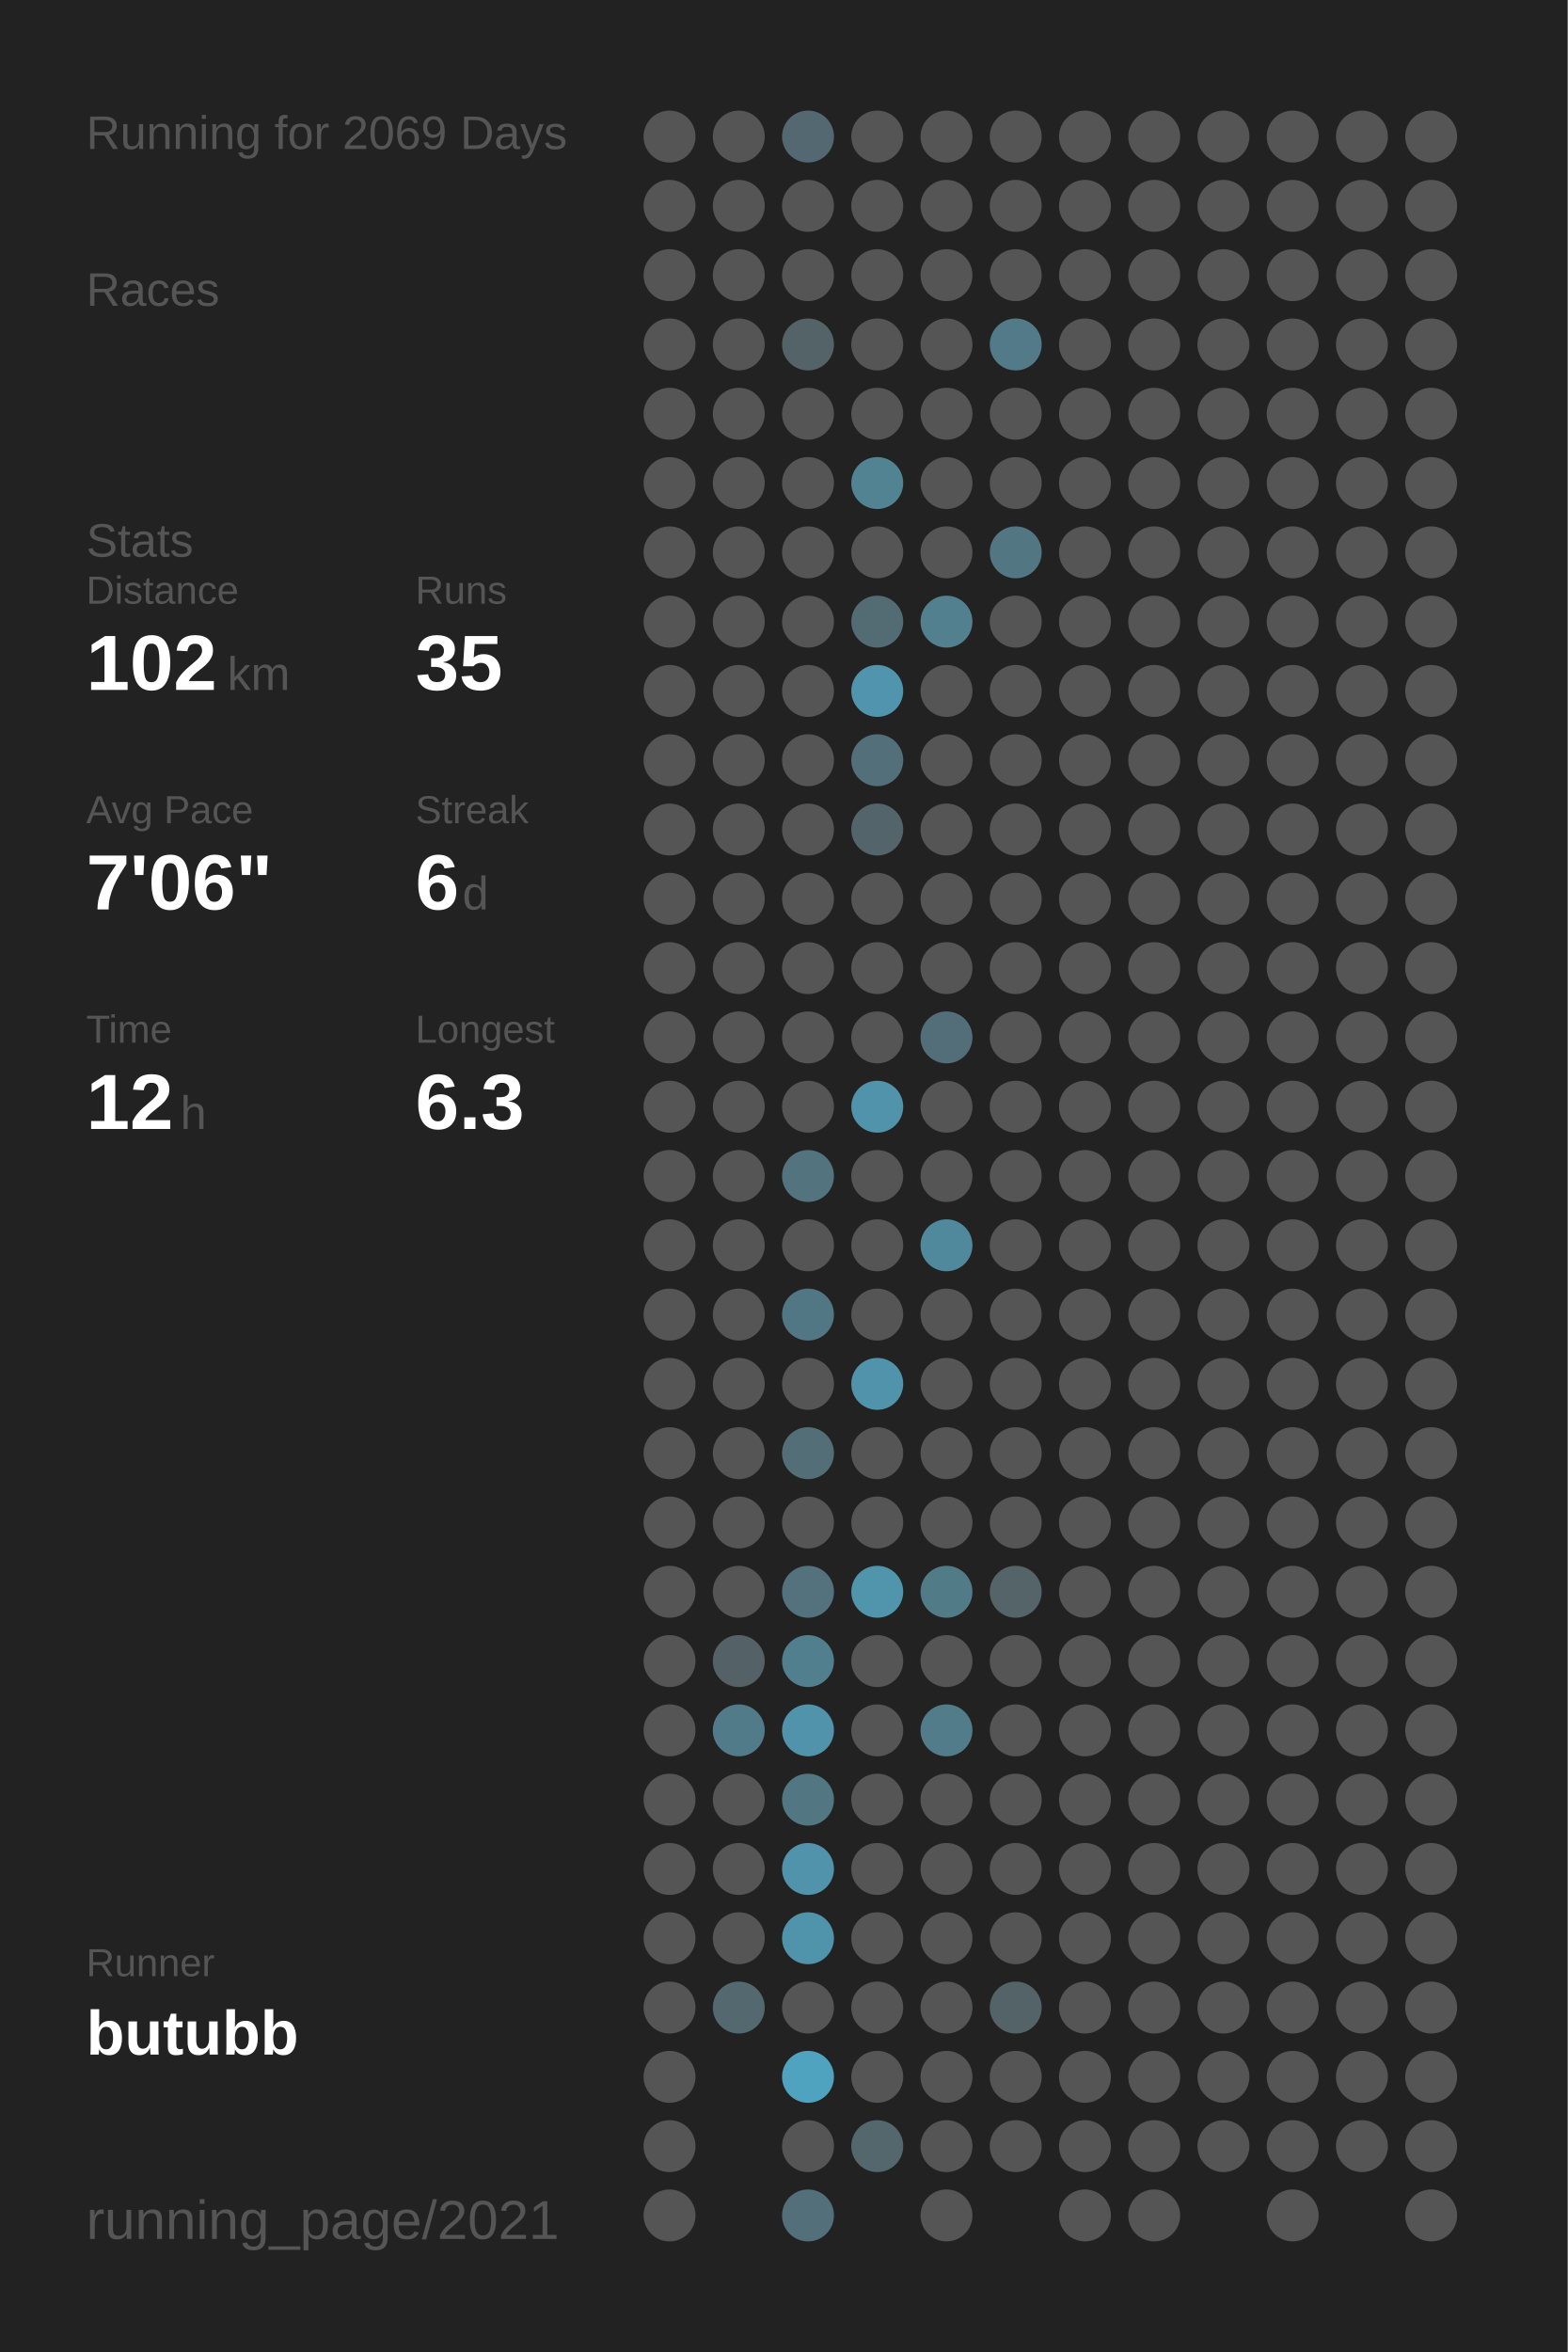
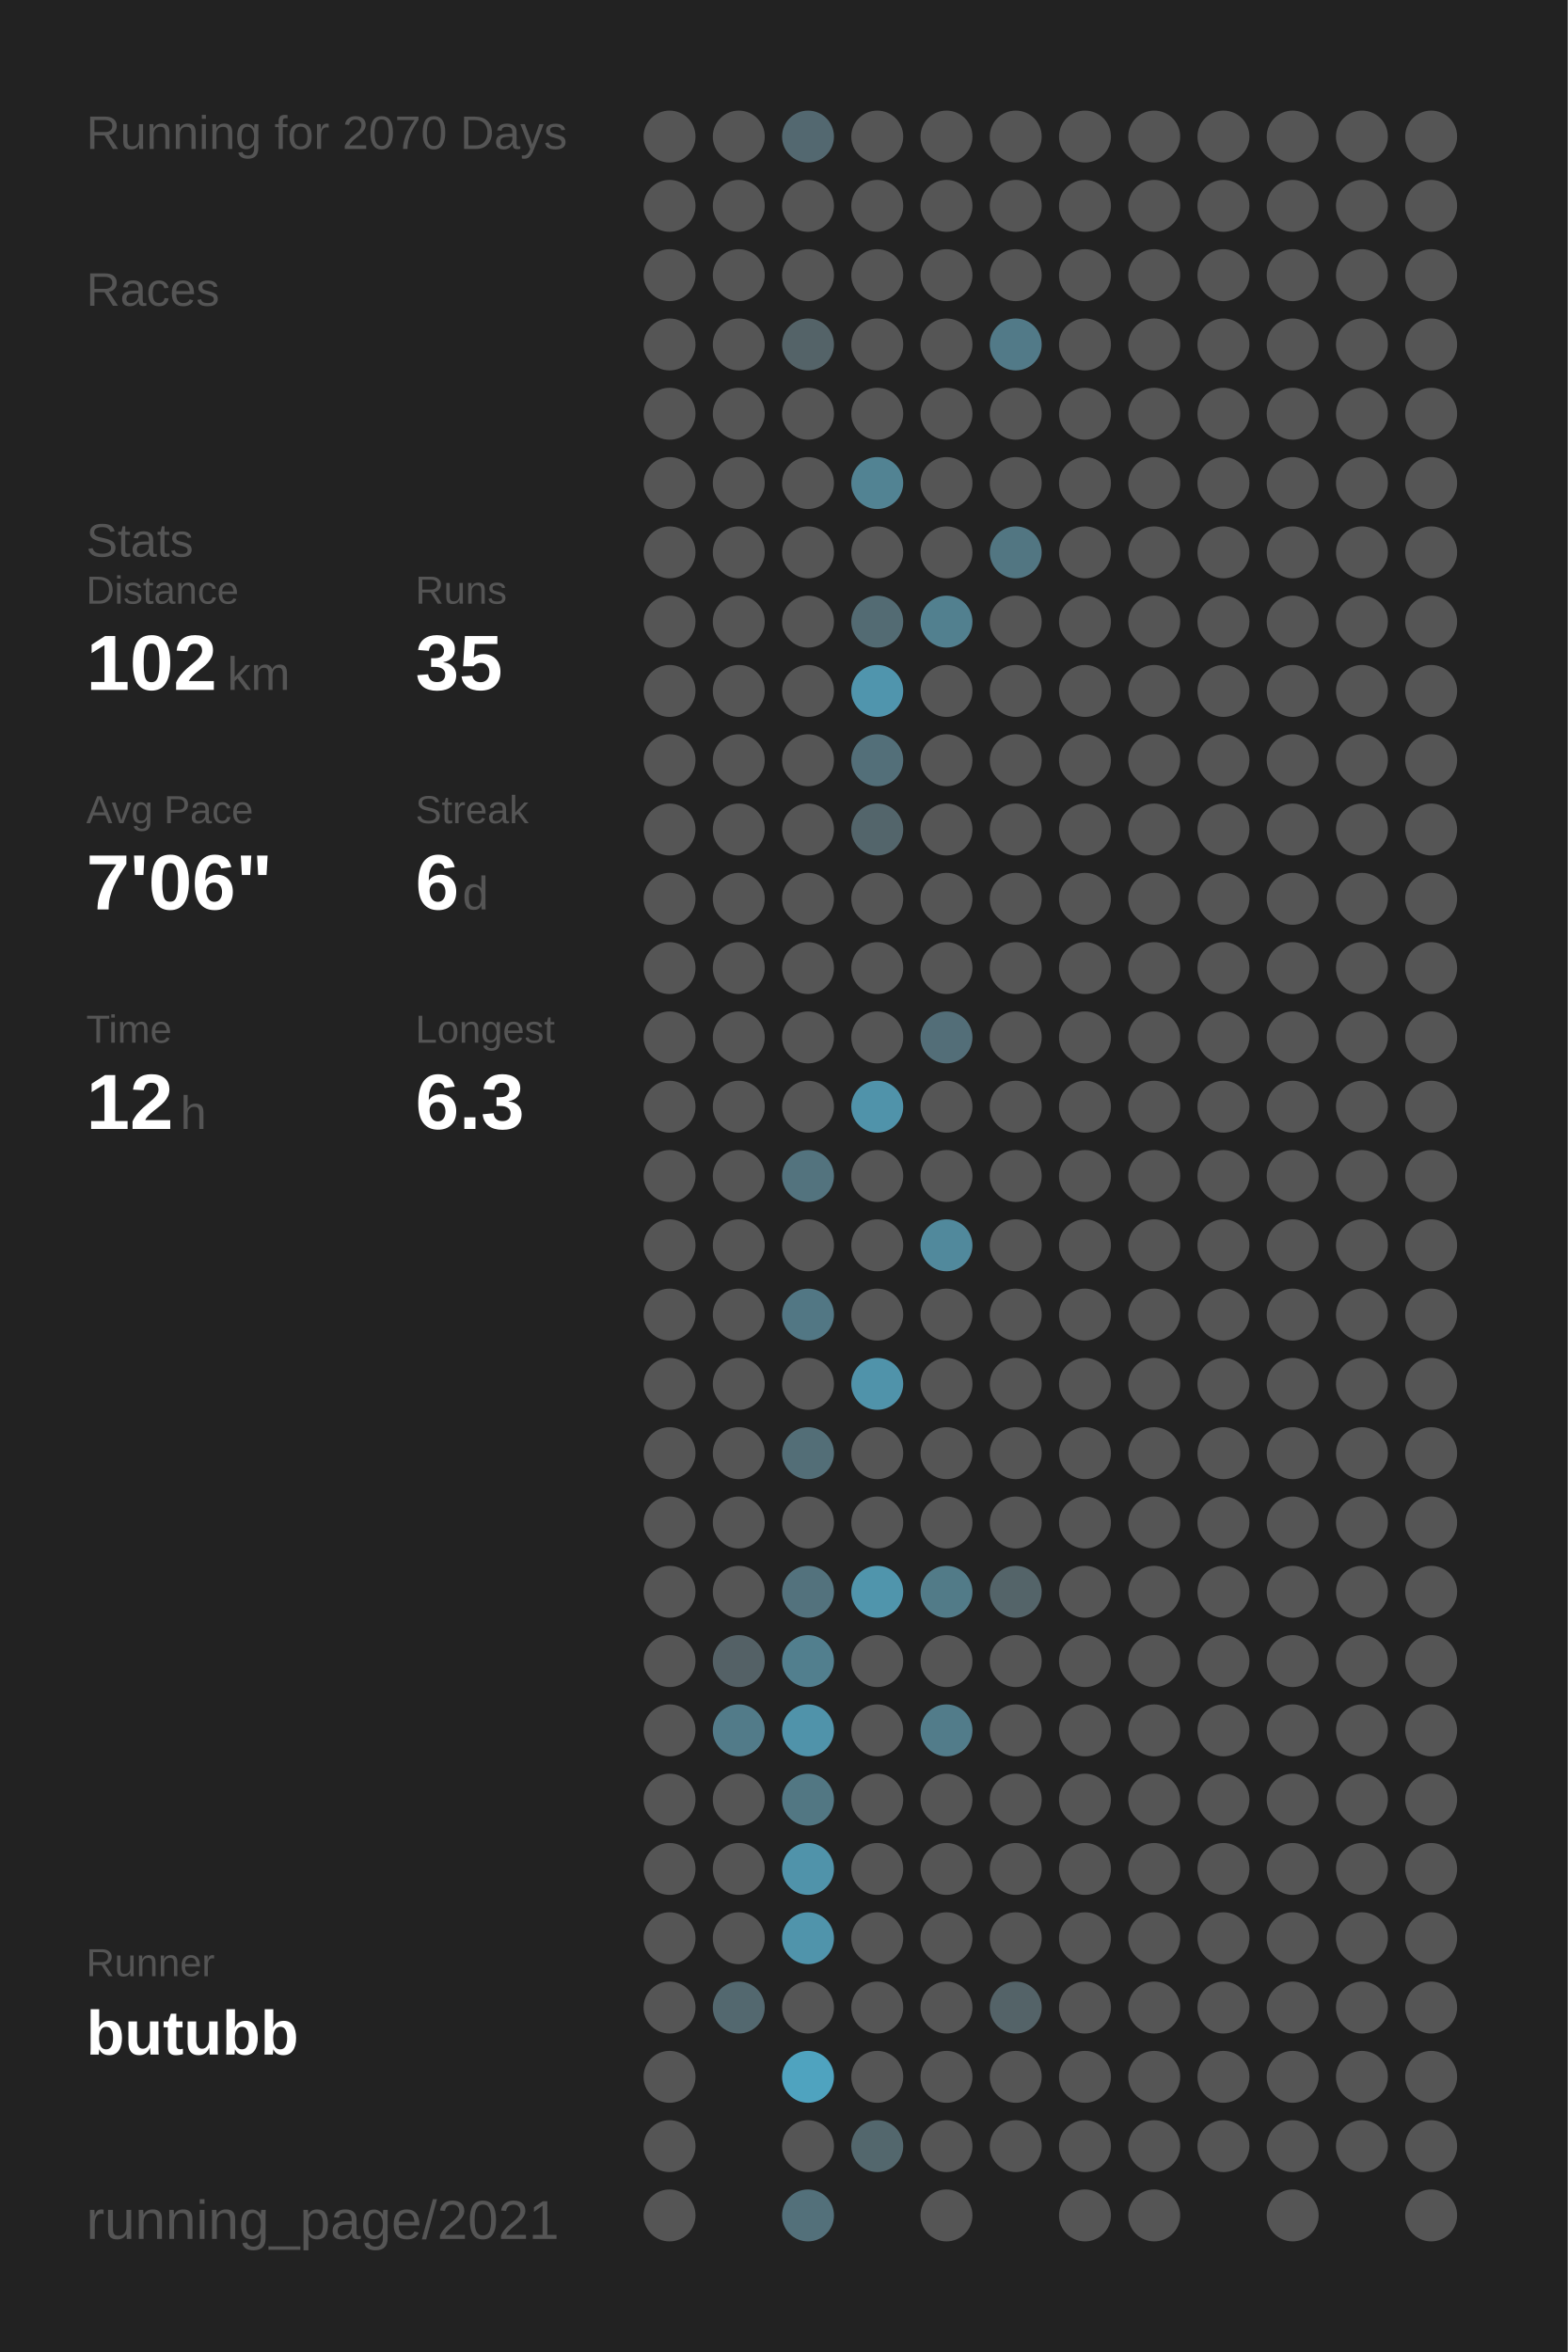
<svg xmlns="http://www.w3.org/2000/svg" baseProfile="full" height="300mm" version="1.1" viewBox="0,0,200,300" width="200mm">
  <defs />
  <rect fill="#222222" height="300" width="200" x="0" y="0" />
-   <text fill="#555555" style="font-size:6px; font-family:Arial;" x="11" y="19">Running for 2069 Days</text>
+   <text fill="#555555" style="font-size:6px; font-family:Arial;" x="11" y="19">Running for 2070 Days</text>
  <text fill="#555555" style="font-size:6px; font-family:Arial;" x="11" y="39">Races</text>
  <text fill="#555555" style="font-size:6px; font-family:Arial;" x="11" y="71">Stats</text>
  <text fill="#555555" style="font-size:5px; font-family:Arial;" x="11" y="77">Distance</text>
  <text fill="#FFFFFF" style="font-size:10px; font-family:Arial; font-weight:bold;" x="11" y="88">102</text>
  <text fill="#555555" style="font-size:6px; font-family:Arial;" x="29" y="88">km</text>
  <text fill="#555555" style="font-size:5px; font-family:Arial;" x="53" y="77">Runs</text>
  <text fill="#FFFFFF" style="font-size:10px; font-family:Arial; font-weight:bold;" x="53" y="88">35</text>
  <text fill="#555555" style="font-size:5px; font-family:Arial;" x="11" y="105">Avg Pace</text>
  <text fill="#FFFFFF" style="font-size:10px; font-family:Arial; font-weight:bold;" x="11" y="116">7'06"</text>
  <text fill="#555555" style="font-size:5px; font-family:Arial;" x="53" y="105">Streak</text>
  <text fill="#FFFFFF" style="font-size:10px; font-family:Arial; font-weight:bold;" x="53" y="116">6</text>
  <text fill="#555555" style="font-size:6px; font-family:Arial;" x="59" y="116">d</text>
  <text fill="#555555" style="font-size:5px; font-family:Arial;" x="11" y="133">Time</text>
  <text fill="#FFFFFF" style="font-size:10px; font-family:Arial; font-weight:bold;" x="11" y="144">12</text>
  <text fill="#555555" style="font-size:6px; font-family:Arial;" x="23" y="144">h</text>
  <text fill="#555555" style="font-size:5px; font-family:Arial;" x="53" y="133">Longest</text>
  <text fill="#FFFFFF" style="font-size:10px; font-family:Arial; font-weight:bold;" x="53" y="144">6.3</text>
  <text fill="#555555" style="font-size:5px; font-family:Arial;" x="11" y="252.065">Runner</text>
  <text fill="#FFFFFF" style="font-size:8px; font-family:Arial; font-weight:bold;" x="11" y="262.065">butubb</text>
  <text fill="#555555" style="font-size:7px; font-family:Arial;" x="11" y="285.581">running_page/2021</text>
  <circle cx="85.417" cy="17.419" fill="#555555" r="3.312" />
  <circle cx="85.417" cy="26.258" fill="#555555" r="3.312" />
  <circle cx="85.417" cy="35.097" fill="#555555" r="3.312" />
  <circle cx="85.417" cy="43.935" fill="#555555" r="3.312" />
  <circle cx="85.417" cy="52.774" fill="#555555" r="3.312" />
  <circle cx="85.417" cy="61.613" fill="#555555" r="3.312" />
  <circle cx="85.417" cy="70.452" fill="#555555" r="3.312" />
  <circle cx="85.417" cy="79.29" fill="#555555" r="3.312" />
  <circle cx="85.417" cy="88.129" fill="#555555" r="3.312" />
  <circle cx="85.417" cy="96.968" fill="#555555" r="3.312" />
  <circle cx="85.417" cy="105.806" fill="#555555" r="3.312" />
  <circle cx="85.417" cy="114.645" fill="#555555" r="3.312" />
  <circle cx="85.417" cy="123.484" fill="#555555" r="3.312" />
  <circle cx="85.417" cy="132.323" fill="#555555" r="3.312" />
  <circle cx="85.417" cy="141.161" fill="#555555" r="3.312" />
  <circle cx="85.417" cy="150" fill="#555555" r="3.312" />
  <circle cx="85.417" cy="158.839" fill="#555555" r="3.312" />
  <circle cx="85.417" cy="167.677" fill="#555555" r="3.312" />
  <circle cx="85.417" cy="176.516" fill="#555555" r="3.312" />
  <circle cx="85.417" cy="185.355" fill="#555555" r="3.312" />
  <circle cx="85.417" cy="194.194" fill="#555555" r="3.312" />
  <circle cx="85.417" cy="203.032" fill="#555555" r="3.312" />
  <circle cx="85.417" cy="211.871" fill="#555555" r="3.312" />
  <circle cx="85.417" cy="220.71" fill="#555555" r="3.312" />
  <circle cx="85.417" cy="229.548" fill="#555555" r="3.312" />
  <circle cx="85.417" cy="238.387" fill="#555555" r="3.312" />
  <circle cx="85.417" cy="247.226" fill="#555555" r="3.312" />
  <circle cx="85.417" cy="256.065" fill="#555555" r="3.312" />
  <circle cx="85.417" cy="264.903" fill="#555555" r="3.312" />
  <circle cx="85.417" cy="273.742" fill="#555555" r="3.312" />
  <circle cx="85.417" cy="282.581" fill="#555555" r="3.312" />
  <circle cx="94.25" cy="17.419" fill="#555555" r="3.312" />
  <circle cx="94.25" cy="26.258" fill="#555555" r="3.312" />
  <circle cx="94.25" cy="35.097" fill="#555555" r="3.312" />
  <circle cx="94.25" cy="43.935" fill="#555555" r="3.312" />
  <circle cx="94.25" cy="52.774" fill="#555555" r="3.312" />
  <circle cx="94.25" cy="61.613" fill="#555555" r="3.312" />
  <circle cx="94.25" cy="70.452" fill="#555555" r="3.312" />
  <circle cx="94.25" cy="79.29" fill="#555555" r="3.312" />
  <circle cx="94.25" cy="88.129" fill="#555555" r="3.312" />
  <circle cx="94.25" cy="96.968" fill="#555555" r="3.312" />
  <circle cx="94.25" cy="105.806" fill="#555555" r="3.312" />
  <circle cx="94.25" cy="114.645" fill="#555555" r="3.312" />
  <circle cx="94.25" cy="123.484" fill="#555555" r="3.312" />
  <circle cx="94.25" cy="132.323" fill="#555555" r="3.312" />
  <circle cx="94.25" cy="141.161" fill="#555555" r="3.312" />
  <circle cx="94.25" cy="150" fill="#555555" r="3.312" />
  <circle cx="94.25" cy="158.839" fill="#555555" r="3.312" />
  <circle cx="94.25" cy="167.677" fill="#555555" r="3.312" />
  <circle cx="94.25" cy="176.516" fill="#555555" r="3.312" />
  <circle cx="94.25" cy="185.355" fill="#555555" r="3.312" />
  <circle cx="94.25" cy="194.194" fill="#555555" r="3.312" />
  <circle cx="94.25" cy="203.032" fill="#555555" r="3.312" />
  <circle cx="94.25" cy="211.871" fill="#546166" r="3.312" />
  <circle cx="94.25" cy="220.71" fill="#527b89" r="3.312" />
  <circle cx="94.25" cy="229.548" fill="#555555" r="3.312" />
  <circle cx="94.25" cy="238.387" fill="#555555" r="3.312" />
  <circle cx="94.25" cy="247.226" fill="#555555" r="3.312" />
  <circle cx="94.25" cy="256.065" fill="#53686f" r="3.312" />
  <circle cx="103.083" cy="17.419" fill="#536870" r="3.312" />
  <circle cx="103.083" cy="26.258" fill="#555555" r="3.312" />
  <circle cx="103.083" cy="35.097" fill="#555555" r="3.312" />
  <circle cx="103.083" cy="43.935" fill="#546368" r="3.312" />
  <circle cx="103.083" cy="52.774" fill="#555555" r="3.312" />
  <circle cx="103.083" cy="61.613" fill="#555555" r="3.312" />
  <circle cx="103.083" cy="70.452" fill="#555555" r="3.312" />
  <circle cx="103.083" cy="79.29" fill="#555555" r="3.312" />
  <circle cx="103.083" cy="88.129" fill="#555555" r="3.312" />
  <circle cx="103.083" cy="96.968" fill="#555555" r="3.312" />
  <circle cx="103.083" cy="105.806" fill="#555555" r="3.312" />
  <circle cx="103.083" cy="114.645" fill="#555555" r="3.312" />
  <circle cx="103.083" cy="123.484" fill="#555555" r="3.312" />
  <circle cx="103.083" cy="132.323" fill="#555555" r="3.312" />
  <circle cx="103.083" cy="141.161" fill="#555555" r="3.312" />
  <circle cx="103.083" cy="150" fill="#53737e" r="3.312" />
  <circle cx="103.083" cy="158.839" fill="#555555" r="3.312" />
  <circle cx="103.083" cy="167.677" fill="#527784" r="3.312" />
  <circle cx="103.083" cy="176.516" fill="#555555" r="3.312" />
  <circle cx="103.083" cy="185.355" fill="#536e77" r="3.312" />
  <circle cx="103.083" cy="194.194" fill="#555555" r="3.312" />
  <circle cx="103.083" cy="203.032" fill="#53727d" r="3.312" />
  <circle cx="103.083" cy="211.871" fill="#527f8e" r="3.312" />
  <circle cx="103.083" cy="220.71" fill="#5093aa" r="3.312" />
  <circle cx="103.083" cy="229.548" fill="#527783" r="3.312" />
  <circle cx="103.083" cy="238.387" fill="#5093aa" r="3.312" />
  <circle cx="103.083" cy="247.226" fill="#5094ab" r="3.312" />
  <circle cx="103.083" cy="256.065" fill="#555555" r="3.312" />
  <circle cx="103.083" cy="264.903" fill="#4fa3bf" r="3.312" />
  <circle cx="103.083" cy="273.742" fill="#555555" r="3.312" />
  <circle cx="103.083" cy="282.581" fill="#53707a" r="3.312" />
  <circle cx="111.917" cy="17.419" fill="#555555" r="3.312" />
  <circle cx="111.917" cy="26.258" fill="#555555" r="3.312" />
  <circle cx="111.917" cy="35.097" fill="#555555" r="3.312" />
  <circle cx="111.917" cy="43.935" fill="#555555" r="3.312" />
  <circle cx="111.917" cy="52.774" fill="#555555" r="3.312" />
  <circle cx="111.917" cy="61.613" fill="#528393" r="3.312" />
  <circle cx="111.917" cy="70.452" fill="#555555" r="3.312" />
  <circle cx="111.917" cy="79.29" fill="#536b73" r="3.312" />
  <circle cx="111.917" cy="88.129" fill="#5095ad" r="3.312" />
  <circle cx="111.917" cy="96.968" fill="#536f79" r="3.312" />
  <circle cx="111.917" cy="105.806" fill="#53656b" r="3.312" />
  <circle cx="111.917" cy="114.645" fill="#555555" r="3.312" />
  <circle cx="111.917" cy="123.484" fill="#555555" r="3.312" />
  <circle cx="111.917" cy="132.323" fill="#555555" r="3.312" />
  <circle cx="111.917" cy="141.161" fill="#5093aa" r="3.312" />
  <circle cx="111.917" cy="150" fill="#555555" r="3.312" />
  <circle cx="111.917" cy="158.839" fill="#555555" r="3.312" />
  <circle cx="111.917" cy="167.677" fill="#555555" r="3.312" />
  <circle cx="111.917" cy="176.516" fill="#5093aa" r="3.312" />
  <circle cx="111.917" cy="185.355" fill="#555555" r="3.312" />
  <circle cx="111.917" cy="194.194" fill="#555555" r="3.312" />
  <circle cx="111.917" cy="203.032" fill="#5095ac" r="3.312" />
  <circle cx="111.917" cy="211.871" fill="#555555" r="3.312" />
  <circle cx="111.917" cy="220.71" fill="#555555" r="3.312" />
  <circle cx="111.917" cy="229.548" fill="#555555" r="3.312" />
  <circle cx="111.917" cy="238.387" fill="#555555" r="3.312" />
  <circle cx="111.917" cy="247.226" fill="#555555" r="3.312" />
  <circle cx="111.917" cy="256.065" fill="#555555" r="3.312" />
  <circle cx="111.917" cy="264.903" fill="#555555" r="3.312" />
  <circle cx="111.917" cy="273.742" fill="#53676d" r="3.312" />
  <circle cx="120.75" cy="17.419" fill="#555555" r="3.312" />
  <circle cx="120.75" cy="26.258" fill="#555555" r="3.312" />
  <circle cx="120.75" cy="35.097" fill="#555555" r="3.312" />
  <circle cx="120.75" cy="43.935" fill="#555555" r="3.312" />
  <circle cx="120.75" cy="52.774" fill="#555555" r="3.312" />
  <circle cx="120.75" cy="61.613" fill="#555555" r="3.312" />
  <circle cx="120.75" cy="70.452" fill="#555555" r="3.312" />
  <circle cx="120.75" cy="79.29" fill="#52808f" r="3.312" />
  <circle cx="120.75" cy="88.129" fill="#555555" r="3.312" />
  <circle cx="120.75" cy="96.968" fill="#555555" r="3.312" />
  <circle cx="120.75" cy="105.806" fill="#555555" r="3.312" />
  <circle cx="120.75" cy="114.645" fill="#555555" r="3.312" />
  <circle cx="120.75" cy="123.484" fill="#555555" r="3.312" />
  <circle cx="120.75" cy="132.323" fill="#536e78" r="3.312" />
  <circle cx="120.75" cy="141.161" fill="#555555" r="3.312" />
  <circle cx="120.75" cy="150" fill="#555555" r="3.312" />
  <circle cx="120.75" cy="158.839" fill="#51899c" r="3.312" />
  <circle cx="120.75" cy="167.677" fill="#555555" r="3.312" />
  <circle cx="120.75" cy="176.516" fill="#555555" r="3.312" />
  <circle cx="120.75" cy="185.355" fill="#555555" r="3.312" />
  <circle cx="120.75" cy="194.194" fill="#555555" r="3.312" />
  <circle cx="120.75" cy="203.032" fill="#527b88" r="3.312" />
  <circle cx="120.75" cy="211.871" fill="#555555" r="3.312" />
  <circle cx="120.75" cy="220.71" fill="#527c8a" r="3.312" />
  <circle cx="120.75" cy="229.548" fill="#555555" r="3.312" />
  <circle cx="120.75" cy="238.387" fill="#555555" r="3.312" />
  <circle cx="120.75" cy="247.226" fill="#555555" r="3.312" />
  <circle cx="120.75" cy="256.065" fill="#555555" r="3.312" />
  <circle cx="120.75" cy="264.903" fill="#555555" r="3.312" />
  <circle cx="120.75" cy="273.742" fill="#555555" r="3.312" />
  <circle cx="120.75" cy="282.581" fill="#555555" r="3.312" />
  <circle cx="129.583" cy="17.419" fill="#555555" r="3.312" />
  <circle cx="129.583" cy="26.258" fill="#555555" r="3.312" />
  <circle cx="129.583" cy="35.097" fill="#555555" r="3.312" />
  <circle cx="129.583" cy="43.935" fill="#527a88" r="3.312" />
  <circle cx="129.583" cy="52.774" fill="#555555" r="3.312" />
  <circle cx="129.583" cy="61.613" fill="#555555" r="3.312" />
  <circle cx="129.583" cy="70.452" fill="#527682" r="3.312" />
  <circle cx="129.583" cy="79.29" fill="#555555" r="3.312" />
  <circle cx="129.583" cy="88.129" fill="#555555" r="3.312" />
  <circle cx="129.583" cy="96.968" fill="#555555" r="3.312" />
  <circle cx="129.583" cy="105.806" fill="#555555" r="3.312" />
  <circle cx="129.583" cy="114.645" fill="#555555" r="3.312" />
  <circle cx="129.583" cy="123.484" fill="#555555" r="3.312" />
  <circle cx="129.583" cy="132.323" fill="#555555" r="3.312" />
  <circle cx="129.583" cy="141.161" fill="#555555" r="3.312" />
  <circle cx="129.583" cy="150" fill="#555555" r="3.312" />
  <circle cx="129.583" cy="158.839" fill="#555555" r="3.312" />
  <circle cx="129.583" cy="167.677" fill="#555555" r="3.312" />
  <circle cx="129.583" cy="176.516" fill="#555555" r="3.312" />
  <circle cx="129.583" cy="185.355" fill="#555555" r="3.312" />
  <circle cx="129.583" cy="194.194" fill="#555555" r="3.312" />
  <circle cx="129.583" cy="203.032" fill="#546469" r="3.312" />
  <circle cx="129.583" cy="211.871" fill="#555555" r="3.312" />
  <circle cx="129.583" cy="220.71" fill="#555555" r="3.312" />
  <circle cx="129.583" cy="229.548" fill="#555555" r="3.312" />
  <circle cx="129.583" cy="238.387" fill="#555555" r="3.312" />
  <circle cx="129.583" cy="247.226" fill="#555555" r="3.312" />
  <circle cx="129.583" cy="256.065" fill="#546368" r="3.312" />
  <circle cx="129.583" cy="264.903" fill="#555555" r="3.312" />
  <circle cx="129.583" cy="273.742" fill="#555555" r="3.312" />
  <circle cx="138.417" cy="17.419" fill="#555555" r="3.312" />
  <circle cx="138.417" cy="26.258" fill="#555555" r="3.312" />
  <circle cx="138.417" cy="35.097" fill="#555555" r="3.312" />
  <circle cx="138.417" cy="43.935" fill="#555555" r="3.312" />
  <circle cx="138.417" cy="52.774" fill="#555555" r="3.312" />
  <circle cx="138.417" cy="61.613" fill="#555555" r="3.312" />
  <circle cx="138.417" cy="70.452" fill="#555555" r="3.312" />
  <circle cx="138.417" cy="79.29" fill="#555555" r="3.312" />
  <circle cx="138.417" cy="88.129" fill="#555555" r="3.312" />
  <circle cx="138.417" cy="96.968" fill="#555555" r="3.312" />
  <circle cx="138.417" cy="105.806" fill="#555555" r="3.312" />
  <circle cx="138.417" cy="114.645" fill="#555555" r="3.312" />
  <circle cx="138.417" cy="123.484" fill="#555555" r="3.312" />
  <circle cx="138.417" cy="132.323" fill="#555555" r="3.312" />
  <circle cx="138.417" cy="141.161" fill="#555555" r="3.312" />
  <circle cx="138.417" cy="150" fill="#555555" r="3.312" />
  <circle cx="138.417" cy="158.839" fill="#555555" r="3.312" />
  <circle cx="138.417" cy="167.677" fill="#555555" r="3.312" />
  <circle cx="138.417" cy="176.516" fill="#555555" r="3.312" />
  <circle cx="138.417" cy="185.355" fill="#555555" r="3.312" />
  <circle cx="138.417" cy="194.194" fill="#555555" r="3.312" />
  <circle cx="138.417" cy="203.032" fill="#555555" r="3.312" />
  <circle cx="138.417" cy="211.871" fill="#555555" r="3.312" />
  <circle cx="138.417" cy="220.71" fill="#555555" r="3.312" />
  <circle cx="138.417" cy="229.548" fill="#555555" r="3.312" />
  <circle cx="138.417" cy="238.387" fill="#555555" r="3.312" />
  <circle cx="138.417" cy="247.226" fill="#555555" r="3.312" />
  <circle cx="138.417" cy="256.065" fill="#555555" r="3.312" />
  <circle cx="138.417" cy="264.903" fill="#555555" r="3.312" />
  <circle cx="138.417" cy="273.742" fill="#555555" r="3.312" />
  <circle cx="138.417" cy="282.581" fill="#555555" r="3.312" />
  <circle cx="147.25" cy="17.419" fill="#555555" r="3.312" />
  <circle cx="147.25" cy="26.258" fill="#555555" r="3.312" />
  <circle cx="147.25" cy="35.097" fill="#555555" r="3.312" />
  <circle cx="147.25" cy="43.935" fill="#555555" r="3.312" />
  <circle cx="147.25" cy="52.774" fill="#555555" r="3.312" />
  <circle cx="147.25" cy="61.613" fill="#555555" r="3.312" />
  <circle cx="147.25" cy="70.452" fill="#555555" r="3.312" />
  <circle cx="147.25" cy="79.29" fill="#555555" r="3.312" />
  <circle cx="147.25" cy="88.129" fill="#555555" r="3.312" />
  <circle cx="147.25" cy="96.968" fill="#555555" r="3.312" />
  <circle cx="147.25" cy="105.806" fill="#555555" r="3.312" />
  <circle cx="147.25" cy="114.645" fill="#555555" r="3.312" />
  <circle cx="147.25" cy="123.484" fill="#555555" r="3.312" />
  <circle cx="147.25" cy="132.323" fill="#555555" r="3.312" />
  <circle cx="147.25" cy="141.161" fill="#555555" r="3.312" />
  <circle cx="147.25" cy="150" fill="#555555" r="3.312" />
  <circle cx="147.25" cy="158.839" fill="#555555" r="3.312" />
  <circle cx="147.25" cy="167.677" fill="#555555" r="3.312" />
  <circle cx="147.25" cy="176.516" fill="#555555" r="3.312" />
  <circle cx="147.25" cy="185.355" fill="#555555" r="3.312" />
  <circle cx="147.25" cy="194.194" fill="#555555" r="3.312" />
  <circle cx="147.25" cy="203.032" fill="#555555" r="3.312" />
  <circle cx="147.25" cy="211.871" fill="#555555" r="3.312" />
  <circle cx="147.25" cy="220.71" fill="#555555" r="3.312" />
  <circle cx="147.25" cy="229.548" fill="#555555" r="3.312" />
  <circle cx="147.25" cy="238.387" fill="#555555" r="3.312" />
  <circle cx="147.25" cy="247.226" fill="#555555" r="3.312" />
  <circle cx="147.25" cy="256.065" fill="#555555" r="3.312" />
  <circle cx="147.25" cy="264.903" fill="#555555" r="3.312" />
  <circle cx="147.25" cy="273.742" fill="#555555" r="3.312" />
  <circle cx="147.25" cy="282.581" fill="#555555" r="3.312" />
  <circle cx="156.083" cy="17.419" fill="#555555" r="3.312" />
  <circle cx="156.083" cy="26.258" fill="#555555" r="3.312" />
  <circle cx="156.083" cy="35.097" fill="#555555" r="3.312" />
  <circle cx="156.083" cy="43.935" fill="#555555" r="3.312" />
  <circle cx="156.083" cy="52.774" fill="#555555" r="3.312" />
  <circle cx="156.083" cy="61.613" fill="#555555" r="3.312" />
  <circle cx="156.083" cy="70.452" fill="#555555" r="3.312" />
  <circle cx="156.083" cy="79.29" fill="#555555" r="3.312" />
  <circle cx="156.083" cy="88.129" fill="#555555" r="3.312" />
  <circle cx="156.083" cy="96.968" fill="#555555" r="3.312" />
  <circle cx="156.083" cy="105.806" fill="#555555" r="3.312" />
  <circle cx="156.083" cy="114.645" fill="#555555" r="3.312" />
  <circle cx="156.083" cy="123.484" fill="#555555" r="3.312" />
  <circle cx="156.083" cy="132.323" fill="#555555" r="3.312" />
  <circle cx="156.083" cy="141.161" fill="#555555" r="3.312" />
  <circle cx="156.083" cy="150" fill="#555555" r="3.312" />
  <circle cx="156.083" cy="158.839" fill="#555555" r="3.312" />
  <circle cx="156.083" cy="167.677" fill="#555555" r="3.312" />
  <circle cx="156.083" cy="176.516" fill="#555555" r="3.312" />
  <circle cx="156.083" cy="185.355" fill="#555555" r="3.312" />
  <circle cx="156.083" cy="194.194" fill="#555555" r="3.312" />
  <circle cx="156.083" cy="203.032" fill="#555555" r="3.312" />
  <circle cx="156.083" cy="211.871" fill="#555555" r="3.312" />
  <circle cx="156.083" cy="220.71" fill="#555555" r="3.312" />
  <circle cx="156.083" cy="229.548" fill="#555555" r="3.312" />
  <circle cx="156.083" cy="238.387" fill="#555555" r="3.312" />
  <circle cx="156.083" cy="247.226" fill="#555555" r="3.312" />
  <circle cx="156.083" cy="256.065" fill="#555555" r="3.312" />
  <circle cx="156.083" cy="264.903" fill="#555555" r="3.312" />
  <circle cx="156.083" cy="273.742" fill="#555555" r="3.312" />
  <circle cx="164.917" cy="17.419" fill="#555555" r="3.312" />
  <circle cx="164.917" cy="26.258" fill="#555555" r="3.312" />
  <circle cx="164.917" cy="35.097" fill="#555555" r="3.312" />
  <circle cx="164.917" cy="43.935" fill="#555555" r="3.312" />
  <circle cx="164.917" cy="52.774" fill="#555555" r="3.312" />
  <circle cx="164.917" cy="61.613" fill="#555555" r="3.312" />
  <circle cx="164.917" cy="70.452" fill="#555555" r="3.312" />
  <circle cx="164.917" cy="79.29" fill="#555555" r="3.312" />
  <circle cx="164.917" cy="88.129" fill="#555555" r="3.312" />
  <circle cx="164.917" cy="96.968" fill="#555555" r="3.312" />
  <circle cx="164.917" cy="105.806" fill="#555555" r="3.312" />
  <circle cx="164.917" cy="114.645" fill="#555555" r="3.312" />
  <circle cx="164.917" cy="123.484" fill="#555555" r="3.312" />
  <circle cx="164.917" cy="132.323" fill="#555555" r="3.312" />
  <circle cx="164.917" cy="141.161" fill="#555555" r="3.312" />
  <circle cx="164.917" cy="150" fill="#555555" r="3.312" />
  <circle cx="164.917" cy="158.839" fill="#555555" r="3.312" />
  <circle cx="164.917" cy="167.677" fill="#555555" r="3.312" />
  <circle cx="164.917" cy="176.516" fill="#555555" r="3.312" />
  <circle cx="164.917" cy="185.355" fill="#555555" r="3.312" />
  <circle cx="164.917" cy="194.194" fill="#555555" r="3.312" />
  <circle cx="164.917" cy="203.032" fill="#555555" r="3.312" />
  <circle cx="164.917" cy="211.871" fill="#555555" r="3.312" />
  <circle cx="164.917" cy="220.71" fill="#555555" r="3.312" />
  <circle cx="164.917" cy="229.548" fill="#555555" r="3.312" />
  <circle cx="164.917" cy="238.387" fill="#555555" r="3.312" />
  <circle cx="164.917" cy="247.226" fill="#555555" r="3.312" />
  <circle cx="164.917" cy="256.065" fill="#555555" r="3.312" />
  <circle cx="164.917" cy="264.903" fill="#555555" r="3.312" />
  <circle cx="164.917" cy="273.742" fill="#555555" r="3.312" />
  <circle cx="164.917" cy="282.581" fill="#555555" r="3.312" />
  <circle cx="173.75" cy="17.419" fill="#555555" r="3.312" />
  <circle cx="173.75" cy="26.258" fill="#555555" r="3.312" />
  <circle cx="173.75" cy="35.097" fill="#555555" r="3.312" />
  <circle cx="173.75" cy="43.935" fill="#555555" r="3.312" />
  <circle cx="173.75" cy="52.774" fill="#555555" r="3.312" />
  <circle cx="173.75" cy="61.613" fill="#555555" r="3.312" />
  <circle cx="173.75" cy="70.452" fill="#555555" r="3.312" />
  <circle cx="173.75" cy="79.29" fill="#555555" r="3.312" />
  <circle cx="173.75" cy="88.129" fill="#555555" r="3.312" />
  <circle cx="173.75" cy="96.968" fill="#555555" r="3.312" />
  <circle cx="173.75" cy="105.806" fill="#555555" r="3.312" />
  <circle cx="173.75" cy="114.645" fill="#555555" r="3.312" />
  <circle cx="173.75" cy="123.484" fill="#555555" r="3.312" />
  <circle cx="173.75" cy="132.323" fill="#555555" r="3.312" />
  <circle cx="173.75" cy="141.161" fill="#555555" r="3.312" />
  <circle cx="173.75" cy="150" fill="#555555" r="3.312" />
  <circle cx="173.75" cy="158.839" fill="#555555" r="3.312" />
  <circle cx="173.75" cy="167.677" fill="#555555" r="3.312" />
  <circle cx="173.75" cy="176.516" fill="#555555" r="3.312" />
  <circle cx="173.75" cy="185.355" fill="#555555" r="3.312" />
  <circle cx="173.75" cy="194.194" fill="#555555" r="3.312" />
  <circle cx="173.75" cy="203.032" fill="#555555" r="3.312" />
  <circle cx="173.75" cy="211.871" fill="#555555" r="3.312" />
  <circle cx="173.75" cy="220.71" fill="#555555" r="3.312" />
  <circle cx="173.75" cy="229.548" fill="#555555" r="3.312" />
  <circle cx="173.75" cy="238.387" fill="#555555" r="3.312" />
  <circle cx="173.75" cy="247.226" fill="#555555" r="3.312" />
  <circle cx="173.75" cy="256.065" fill="#555555" r="3.312" />
  <circle cx="173.75" cy="264.903" fill="#555555" r="3.312" />
  <circle cx="173.75" cy="273.742" fill="#555555" r="3.312" />
  <circle cx="182.583" cy="17.419" fill="#555555" r="3.312" />
  <circle cx="182.583" cy="26.258" fill="#555555" r="3.312" />
  <circle cx="182.583" cy="35.097" fill="#555555" r="3.312" />
  <circle cx="182.583" cy="43.935" fill="#555555" r="3.312" />
  <circle cx="182.583" cy="52.774" fill="#555555" r="3.312" />
  <circle cx="182.583" cy="61.613" fill="#555555" r="3.312" />
  <circle cx="182.583" cy="70.452" fill="#555555" r="3.312" />
  <circle cx="182.583" cy="79.29" fill="#555555" r="3.312" />
  <circle cx="182.583" cy="88.129" fill="#555555" r="3.312" />
  <circle cx="182.583" cy="96.968" fill="#555555" r="3.312" />
  <circle cx="182.583" cy="105.806" fill="#555555" r="3.312" />
  <circle cx="182.583" cy="114.645" fill="#555555" r="3.312" />
  <circle cx="182.583" cy="123.484" fill="#555555" r="3.312" />
  <circle cx="182.583" cy="132.323" fill="#555555" r="3.312" />
  <circle cx="182.583" cy="141.161" fill="#555555" r="3.312" />
  <circle cx="182.583" cy="150" fill="#555555" r="3.312" />
  <circle cx="182.583" cy="158.839" fill="#555555" r="3.312" />
  <circle cx="182.583" cy="167.677" fill="#555555" r="3.312" />
  <circle cx="182.583" cy="176.516" fill="#555555" r="3.312" />
  <circle cx="182.583" cy="185.355" fill="#555555" r="3.312" />
  <circle cx="182.583" cy="194.194" fill="#555555" r="3.312" />
  <circle cx="182.583" cy="203.032" fill="#555555" r="3.312" />
  <circle cx="182.583" cy="211.871" fill="#555555" r="3.312" />
  <circle cx="182.583" cy="220.71" fill="#555555" r="3.312" />
  <circle cx="182.583" cy="229.548" fill="#555555" r="3.312" />
  <circle cx="182.583" cy="238.387" fill="#555555" r="3.312" />
  <circle cx="182.583" cy="247.226" fill="#555555" r="3.312" />
  <circle cx="182.583" cy="256.065" fill="#555555" r="3.312" />
  <circle cx="182.583" cy="264.903" fill="#555555" r="3.312" />
  <circle cx="182.583" cy="273.742" fill="#555555" r="3.312" />
  <circle cx="182.583" cy="282.581" fill="#555555" r="3.312" />
</svg>
